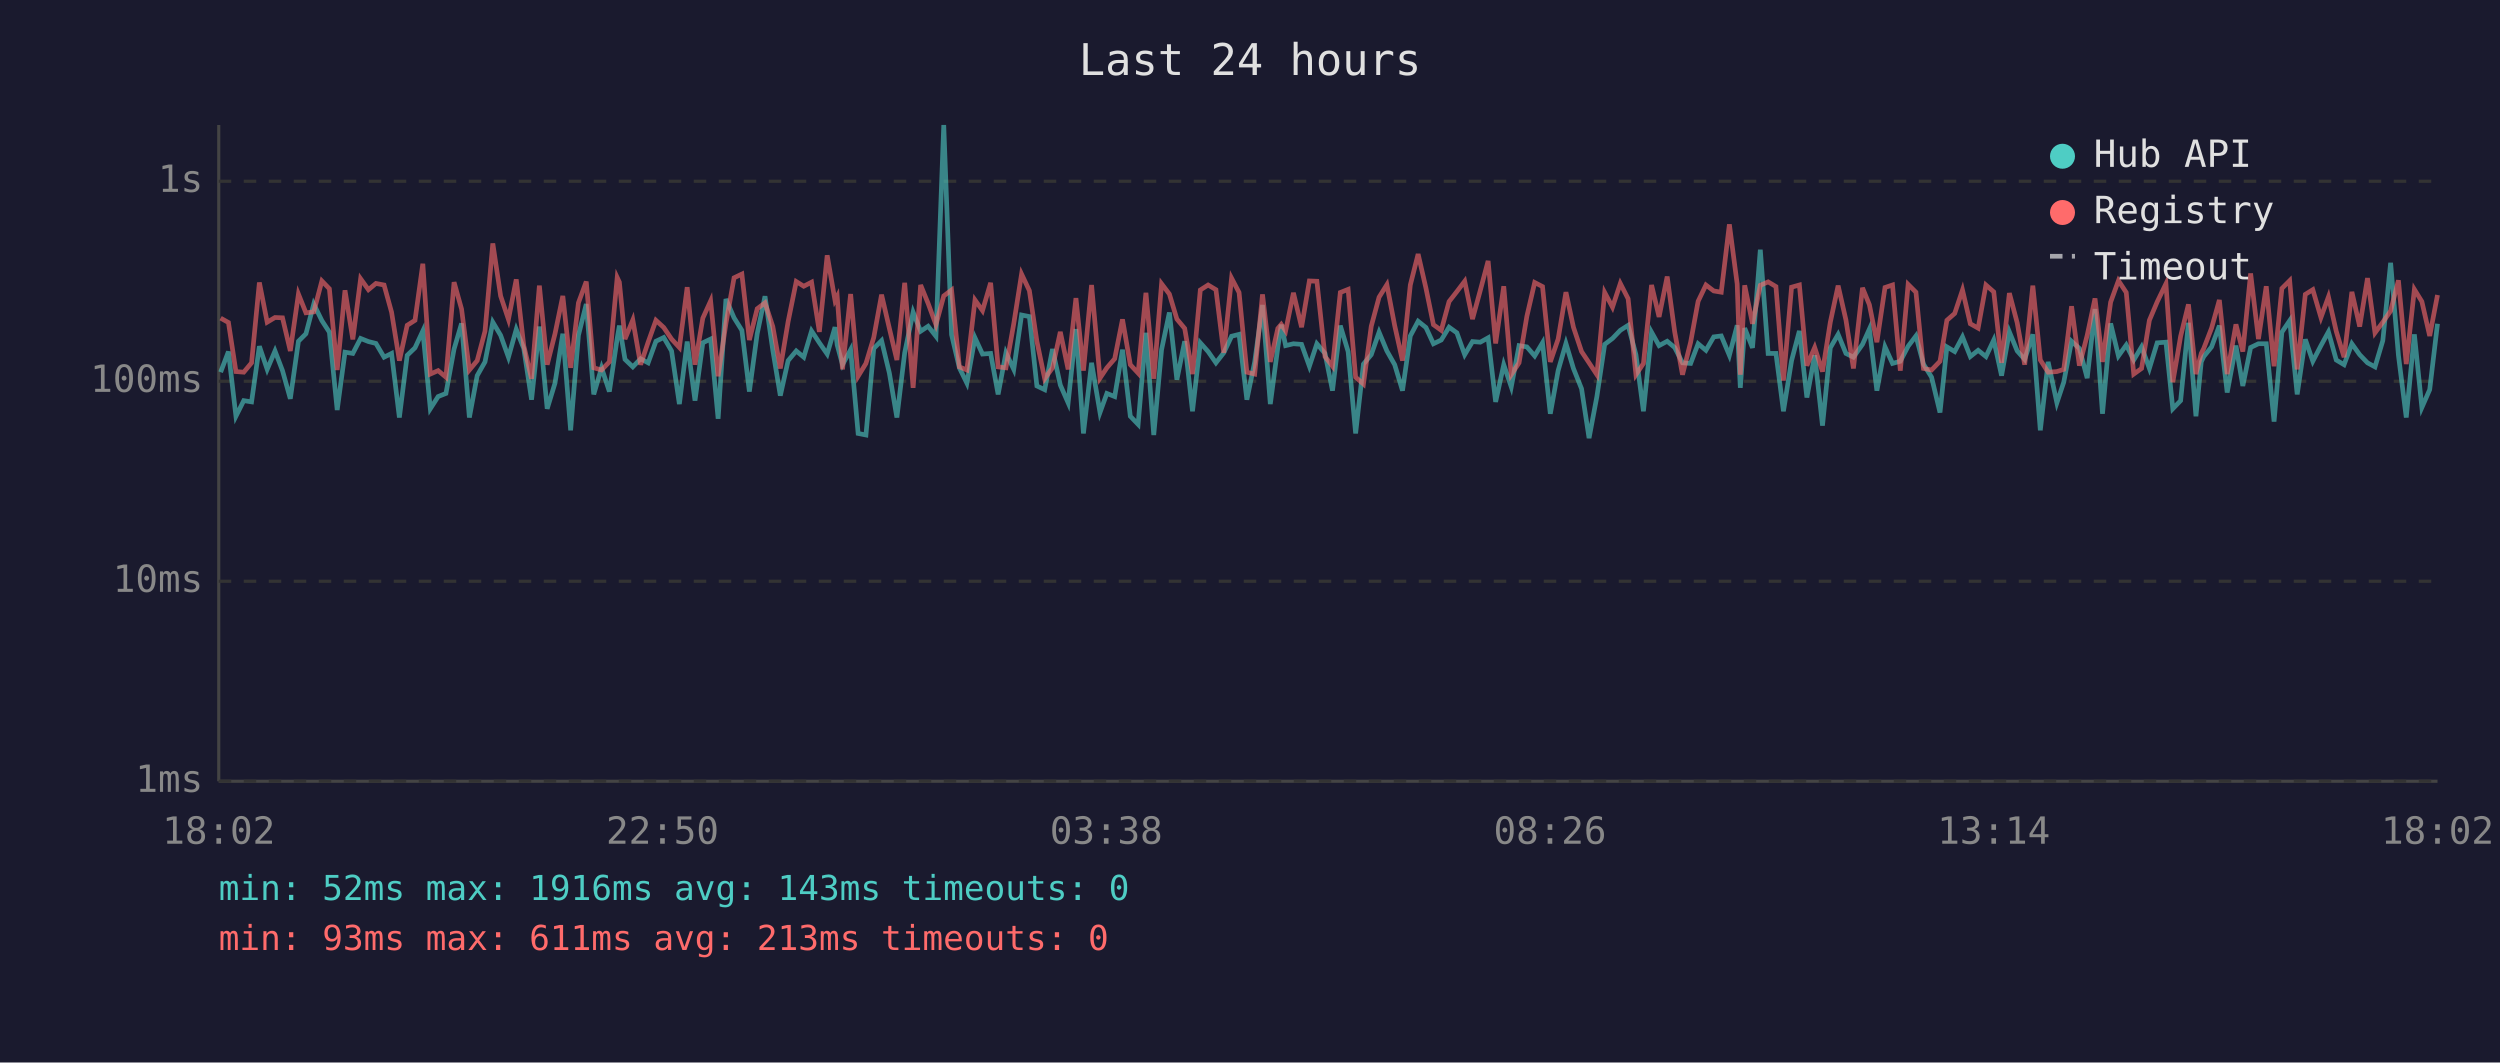
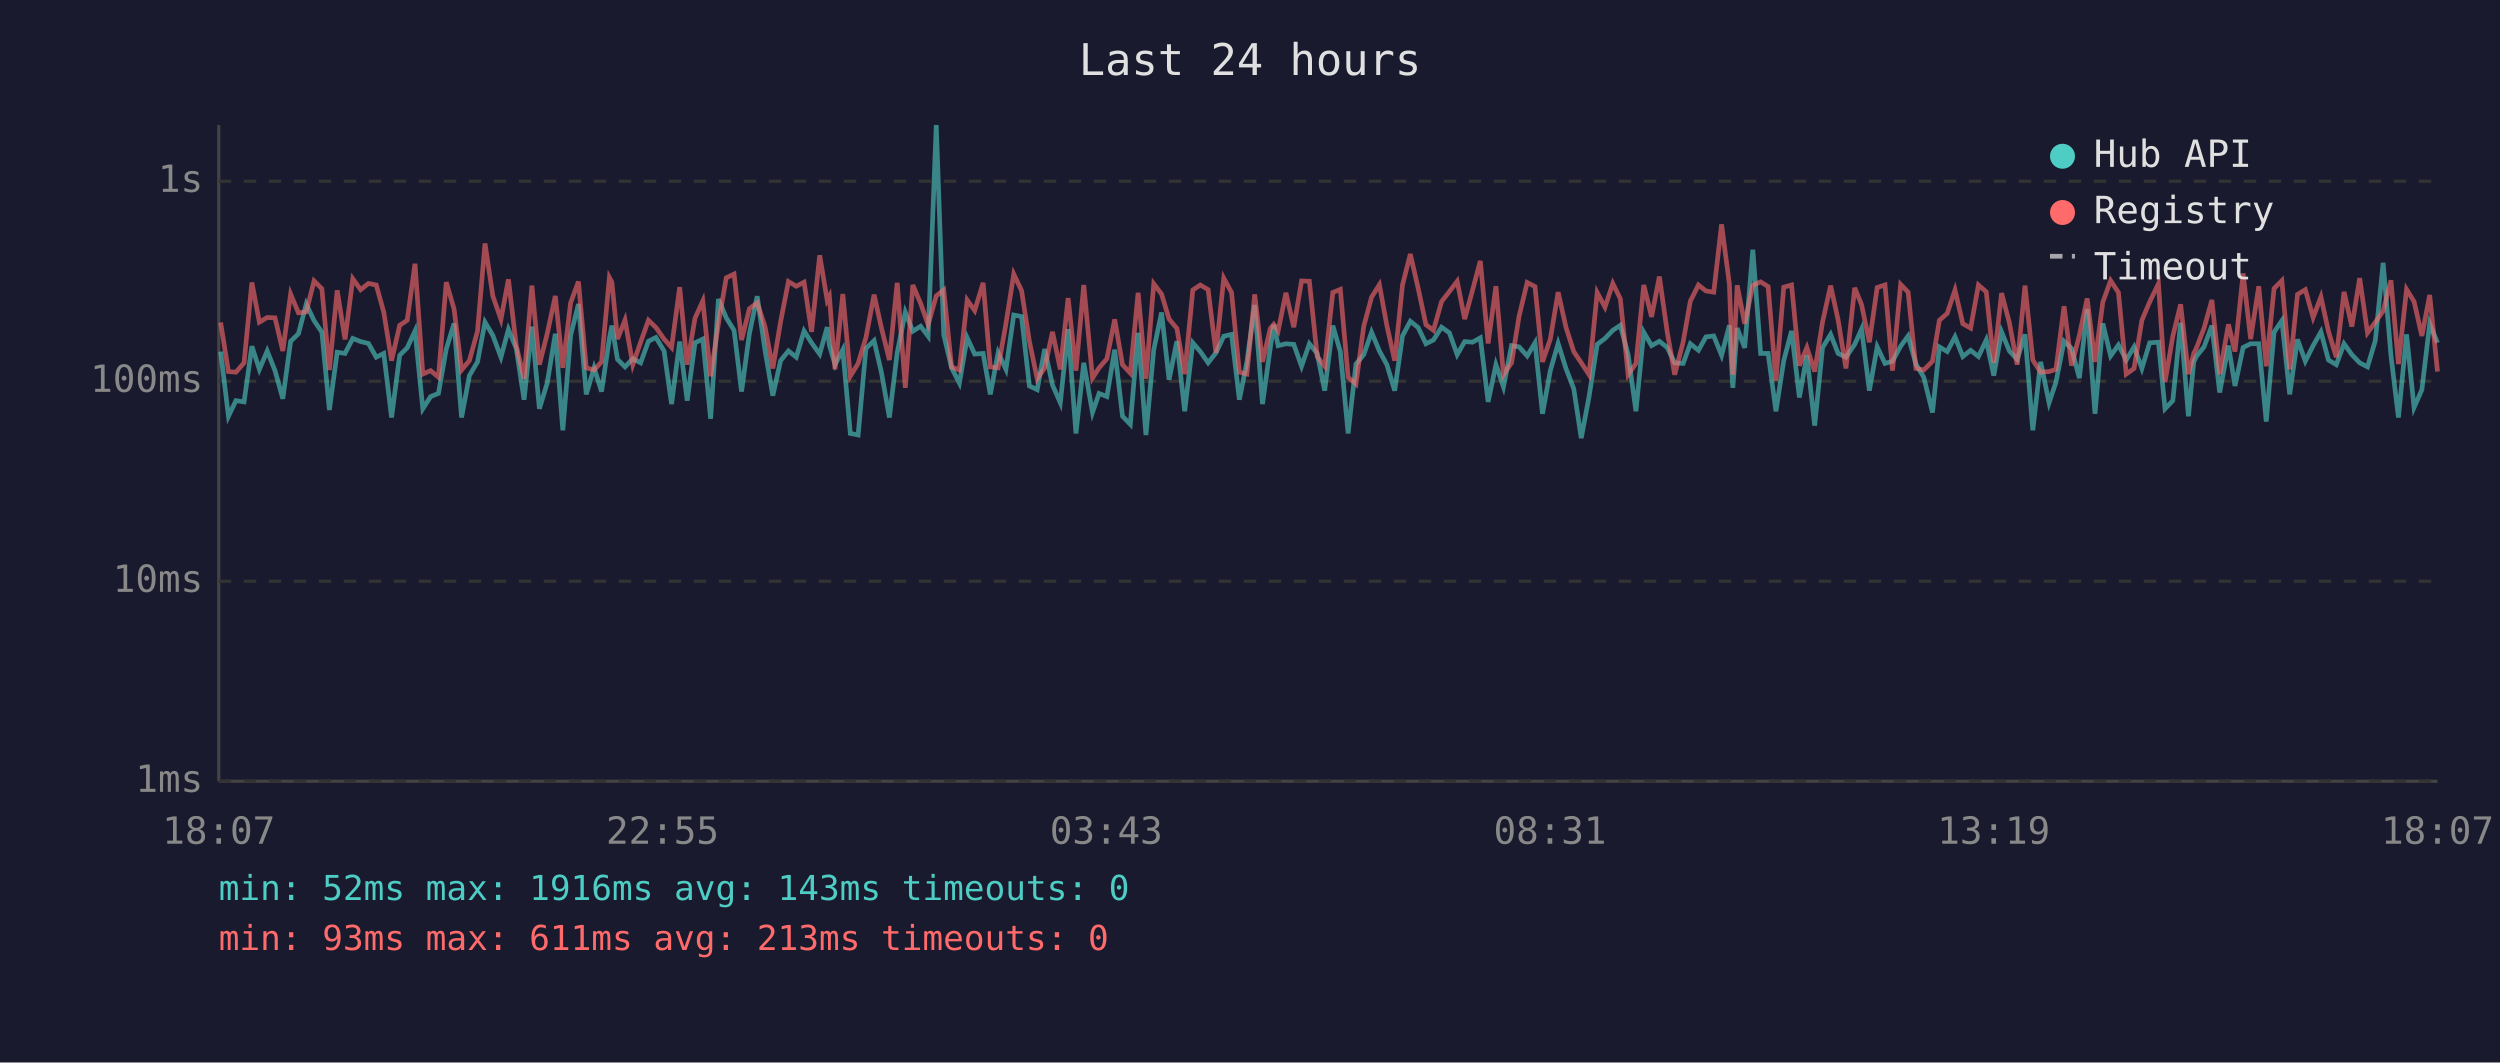
<svg xmlns="http://www.w3.org/2000/svg" viewBox="0 0 800 340" font-family="monospace" font-size="12">
  <rect width="800" height="340" fill="#1a1a2e" />
  <text x="400" y="24" fill="#e0e0e0" font-size="14" text-anchor="middle">Last 24 hours</text>
  <line x1="70" y1="40" x2="70" y2="250" stroke="#444" stroke-width="1" />
  <line x1="70" y1="250" x2="780" y2="250" stroke="#444" stroke-width="1" />
  <line x1="70" y1="250" x2="780" y2="250" stroke="#333" stroke-width="1" stroke-dasharray="4" />
  <text x="65" y="250" fill="#888" text-anchor="end" dominant-baseline="middle">1ms</text>
  <line x1="70" y1="186" x2="780" y2="186" stroke="#333" stroke-width="1" stroke-dasharray="4" />
  <text x="65" y="186" fill="#888" text-anchor="end" dominant-baseline="middle">10ms</text>
  <line x1="70" y1="122" x2="780" y2="122" stroke="#333" stroke-width="1" stroke-dasharray="4" />
  <text x="65" y="122" fill="#888" text-anchor="end" dominant-baseline="middle">100ms</text>
  <line x1="70" y1="58" x2="780" y2="58" stroke="#333" stroke-width="1" stroke-dasharray="4" />
  <text x="65" y="58" fill="#888" text-anchor="end" dominant-baseline="middle">1s</text>
-   <text x="70" y="270" fill="#888" text-anchor="middle">18:02</text>
-   <text x="212" y="270" fill="#888" text-anchor="middle">22:50</text>
-   <text x="354" y="270" fill="#888" text-anchor="middle">03:38</text>
-   <text x="496" y="270" fill="#888" text-anchor="middle">08:26</text>
-   <text x="638" y="270" fill="#888" text-anchor="middle">13:14</text>
-   <text x="780" y="270" fill="#888" text-anchor="middle">18:02</text>
-   <polyline points="70.6,119.1 73.1,112.5 75.5,133.2 78.0,128.2 80.5,128.6 83.0,110.8 85.5,118.2 88.0,112.3 90.4,118.6 92.9,127.6 95.5,109.2 97.9,106.8 100.4,97.3 103.0,102.6 105.4,106.3 107.9,131.2 110.4,112.7 112.9,113.1 115.4,108.3 117.9,109.3 120.3,109.9 122.9,114.3 125.3,113.1 127.8,133.6 130.3,113.7 132.8,111.3 135.3,105.9 137.7,130.8 140.2,126.9 142.7,125.9 145.3,111.7 147.7,103.5 150.2,133.6 152.7,120.2 155.2,115.8 157.7,103.1 160.2,107.3 162.7,114.3 165.2,105.4 167.6,111.5 170.1,127.9 172.6,104.5 175.1,130.8 177.6,122.6 180.1,106.8 182.6,137.7 185.1,107.3 187.6,97.3 190.0,126.2 192.5,117.7 195.0,125.3 197.5,108.3 198.2,104.2 200.0,115.0 202.5,117.4 205.0,114.8 207.4,116.1 209.9,109.2 212.4,108.0 214.9,112.3 217.4,129.3 219.9,109.3 222.4,128.2 224.9,109.7 227.4,108.5 229.8,134.0 232.3,95.7 234.9,101.7 237.4,105.7 239.8,125.3 242.3,106.8 244.8,94.8 247.3,112.1 249.7,126.6 252.2,115.4 254.8,112.3 257.2,114.3 259.7,105.9 262.2,109.7 264.7,113.3 267.2,104.7 267.9,110.4 269.6,116.7 272.2,111.9 274.6,138.7 277.1,139.2 279.6,111.5 282.1,109.0 284.6,119.4 287.0,133.6 289.5,112.9 292.2,99.9 294.6,106.0 297.0,104.4 299.5,107.6 302.0,40.0 304.5,107.1 307.0,117.7 309.4,122.6 312.0,108.1 314.4,113.3 317.0,113.1 319.4,126.2 321.9,112.9 324.4,118.2 326.9,100.8 329.4,101.3 331.8,123.5 334.3,124.7 336.8,111.7 339.3,123.2 341.8,128.9 344.3,105.3 346.7,138.7 349.3,116.1 352.0,132.0 354.2,125.9 356.7,126.9 359.2,111.9 361.7,133.2 364.2,135.8 366.7,106.5 369.2,139.2 371.7,111.9 374.2,100.0 376.6,121.5 379.1,109.2 381.6,131.6 384.1,109.7 386.6,112.5 389.1,116.1 391.6,112.9 394.1,107.6 396.5,107.0 399.0,127.9 401.5,115.8 404.0,97.6 406.5,129.3 408.9,111.2 410.0,103.9 411.4,110.6 413.9,110.0 416.5,110.2 419.0,117.2 421.4,110.0 424.0,113.1 426.4,125.0 428.9,104.2 431.4,112.5 433.8,138.7 436.3,116.5 438.8,113.5 441.3,106.3 443.8,112.3 446.3,116.7 448.8,125.0 451.3,107.5 453.8,102.8 456.3,104.8 458.7,110.0 461.2,108.8 463.7,104.7 466.2,106.5 468.7,113.5 471.2,109.3 473.7,109.5 476.2,108.1 478.6,128.6 481.2,116.7 483.6,123.8 486.1,110.6 488.6,111.0 491.1,113.9 493.6,109.7 496.1,132.4 498.6,118.6 501.1,109.9 503.5,117.9 506.1,124.4 508.5,140.2 511.0,126.9 513.5,110.2 516.0,108.3 518.5,105.7 521.0,104.1 523.5,113.5 525.9,131.6 528.5,106.3 530.9,110.6 533.5,109.2 535.9,111.2 538.4,116.1 541.0,116.3 543.4,110.0 545.9,112.1 548.4,107.8 550.8,107.5 553.4,113.7 555.9,104.1 556.9,124.1 558.3,105.0 560.8,111.3 563.3,79.9 565.8,113.1 568.3,113.1 570.7,131.6 573.3,115.4 575.8,105.9 578.2,127.2 580.7,113.7 583.2,136.2 585.7,111.3 588.2,107.0 590.7,113.1 593.1,114.3 596.0,110.2 598.2,105.3 600.6,125.0 603.2,111.0 605.6,116.3 608.1,115.6 610.6,110.8 613.1,107.5 615.5,116.5 618.1,120.7 620.8,132.0 623.0,111.0 625.5,112.5 628.0,107.8 630.5,114.1 633.0,112.1 635.5,114.1 638.0,108.8 640.5,120.2 643.0,106.2 645.5,112.3 647.9,115.0 650.5,107.0 652.9,137.7 655.4,115.8 658.2,128.9 660.4,122.3 662.9,109.2 665.4,111.5 667.9,121.0 670.4,98.9 672.8,132.4 675.4,103.5 677.9,113.9 680.4,110.4 682.8,115.2 685.3,111.0 687.8,117.9 690.3,109.7 693.1,109.5 695.3,130.8 697.8,128.2 700.3,103.3 702.7,133.2 704.4,115.8 705.2,114.1 707.7,111.0 710.2,104.2 712.7,125.6 715.5,110.6 717.7,123.5 720.2,111.2 722.7,110.0 725.2,110.0 727.7,134.9 730.2,106.3 732.7,102.6 735.1,126.2 737.7,108.6 740.1,115.6 742.7,110.6 745.1,106.2 747.6,115.2 750.1,116.7 752.6,110.0 755.1,113.5 757.6,116.1 760.0,117.4 762.5,109.0 765.0,84.1 767.5,113.7 770.0,133.6 772.6,107.0 775.0,130.4 777.5,124.7 780.0,103.6" fill="none" stroke="#4ecdc4" stroke-width="1.5" opacity="0.6" />
-   <polyline points="70.6,101.8 73.1,103.2 75.5,118.9 78.0,119.1 80.5,116.1 83.0,90.4 85.5,103.1 88.0,101.6 90.4,101.7 92.9,112.3 95.5,94.1 97.9,100.1 100.4,99.8 103.0,89.9 105.4,92.4 107.9,118.4 110.4,92.9 112.9,108.6 115.4,89.2 117.9,92.7 120.3,90.7 122.9,91.2 125.3,99.9 127.8,115.4 130.3,104.1 132.8,102.5 135.3,84.4 137.7,119.7 140.2,118.6 142.7,120.7 145.3,90.3 147.7,98.9 150.2,118.4 152.7,115.4 155.2,106.0 157.7,77.9 160.2,94.7 162.7,102.2 165.2,89.4 167.6,110.6 170.1,121.2 172.6,91.4 175.1,116.7 177.6,106.8 180.1,94.7 182.6,117.7 185.1,96.9 187.6,90.1 190.0,117.7 192.5,118.4 195.0,115.8 197.5,88.8 198.2,90.3 200.0,108.5 202.5,102.4 205.0,116.7 207.4,109.5 209.9,102.5 212.4,104.8 214.9,108.5 217.4,111.2 219.9,91.9 222.4,116.7 224.9,101.8 227.4,96.3 229.8,120.4 232.3,103.5 234.9,88.9 237.4,87.7 239.8,108.8 242.3,98.8 244.8,96.9 247.3,104.5 249.7,117.9 252.2,102.9 254.8,90.1 257.2,91.6 259.7,90.3 262.2,106.2 264.7,81.7 267.2,96.1 267.9,94.8 269.6,118.2 272.2,94.1 274.6,120.4 277.1,116.3 279.6,108.0 282.1,94.3 284.6,105.1 287.0,115.2 289.5,90.5 292.2,124.1 294.6,91.2 297.0,97.1 299.5,103.9 302.0,94.7 304.5,92.8 307.0,117.4 309.4,118.4 312.0,96.0 314.4,99.4 317.0,90.5 319.4,117.4 321.9,117.7 324.4,103.6 326.9,87.7 329.4,93.0 331.8,109.2 334.3,121.2 336.8,117.7 339.3,106.2 341.8,118.2 344.3,95.4 346.7,118.6 349.3,91.2 352.0,121.0 354.2,117.7 356.7,114.8 359.2,102.2 361.7,116.7 364.2,119.4 366.7,93.7 369.2,121.2 371.7,90.8 374.2,94.1 376.6,102.1 379.1,105.1 381.6,119.7 384.1,92.8 386.6,91.2 389.1,92.7 391.6,112.9 394.1,89.0 396.5,93.6 399.0,119.1 401.5,119.7 404.0,94.2 406.5,115.8 408.9,105.1 410.0,103.8 411.4,105.9 413.9,93.7 416.5,104.7 419.0,89.9 421.4,90.0 424.0,114.1 426.4,117.2 428.9,93.6 431.4,92.6 433.8,120.7 436.3,122.9 438.8,104.4 441.3,95.1 443.8,91.1 446.3,104.2 448.8,115.4 451.3,91.2 453.8,81.3 456.3,92.2 458.7,103.9 461.2,105.7 463.7,96.5 466.2,93.3 468.7,90.0 471.2,102.1 473.7,92.9 476.2,83.5 478.6,109.9 481.2,91.6 483.6,119.9 486.1,116.1 488.6,101.2 491.1,90.4 493.6,91.7 496.1,115.8 498.6,108.5 501.1,93.5 503.5,104.7 506.1,112.5 508.5,116.1 511.0,119.9 513.5,93.6 516.0,98.3 518.5,90.7 521.0,95.6 523.5,119.9 525.9,116.3 528.5,91.2 530.9,101.4 533.5,88.5 535.9,106.2 538.4,119.9 541.0,109.5 543.4,96.4 545.9,91.2 548.4,93.1 550.8,93.5 553.4,71.8 555.9,90.9 556.9,119.9 558.3,91.3 560.8,103.6 563.3,91.3 565.8,90.2 568.3,91.7 570.7,121.8 573.3,91.9 575.8,91.2 578.2,117.0 580.7,111.2 583.2,118.9 585.7,103.1 588.2,91.4 590.7,102.4 593.1,117.9 596.0,92.1 598.2,97.5 600.6,109.5 603.2,92.0 605.6,91.2 608.1,118.6 610.6,91.0 613.1,93.5 615.5,117.9 618.1,118.4 620.8,115.6 623.0,102.5 625.5,100.3 628.0,92.8 630.5,103.6 633.0,105.0 635.5,91.2 638.0,93.4 640.5,116.1 643.0,93.8 645.5,103.3 647.9,116.7 650.5,91.4 652.9,115.2 655.4,119.1 658.2,118.9 660.4,118.2 662.9,98.0 665.4,117.0 667.9,107.3 670.4,95.5 672.8,115.8 675.4,96.7 677.9,89.8 680.4,93.6 682.8,119.7 685.3,117.9 687.8,102.5 690.3,96.6 693.1,90.8 695.3,122.3 697.8,107.6 700.3,97.4 702.7,119.7 704.4,113.1 705.2,111.5 707.7,105.0 710.2,96.0 712.7,119.7 715.5,103.8 717.7,112.5 720.2,87.5 722.7,108.5 725.2,91.6 727.7,117.2 730.2,92.3 732.7,89.8 735.1,118.2 737.7,94.2 740.1,92.7 742.7,101.6 745.1,95.0 747.6,106.0 750.1,114.3 752.6,93.4 755.1,104.5 757.6,89.0 760.0,106.5 762.5,103.1 765.0,99.5 767.5,89.7 770.0,116.5 772.6,92.6 775.0,96.5 777.5,107.5 780.0,94.4" fill="none" stroke="#ff6b6b" stroke-width="1.5" opacity="0.6" />
+   <text x="70" y="270" fill="#888" text-anchor="middle">18:07</text>
+   <text x="212" y="270" fill="#888" text-anchor="middle">22:55</text>
+   <text x="354" y="270" fill="#888" text-anchor="middle">03:43</text>
+   <text x="496" y="270" fill="#888" text-anchor="middle">08:31</text>
+   <text x="638" y="270" fill="#888" text-anchor="middle">13:19</text>
+   <text x="780" y="270" fill="#888" text-anchor="middle">18:07</text>
+   <polyline points="70.6,112.5 73.1,133.2 75.5,128.2 78.1,128.6 80.6,110.8 83.0,118.2 85.5,112.3 88.0,118.6 90.5,127.6 93.0,109.2 95.5,106.8 98.0,97.3 100.5,102.6 103.0,106.3 105.4,131.2 107.9,112.7 110.4,113.1 112.9,108.3 115.4,109.3 117.9,109.9 120.4,114.3 122.8,113.1 125.3,133.6 127.9,113.7 130.3,111.3 132.8,105.9 135.3,130.8 137.8,126.9 140.3,125.9 142.8,111.7 145.3,103.5 147.7,133.6 150.2,120.2 152.8,115.8 155.2,103.1 157.7,107.3 160.3,114.3 162.7,105.4 165.2,111.5 167.7,127.9 170.2,104.5 172.6,130.8 175.1,122.6 177.7,106.8 180.1,137.7 182.6,107.3 185.1,97.3 187.6,126.2 190.1,117.7 192.5,125.3 195.0,108.3 195.8,104.2 197.6,115.0 200.0,117.4 202.5,114.8 205.0,116.1 207.5,109.2 209.9,108.0 212.5,112.3 214.9,129.3 217.5,109.3 219.9,128.2 222.4,109.7 224.9,108.5 227.4,134.0 229.9,95.7 232.4,101.7 234.9,105.7 237.3,125.3 239.8,106.8 242.3,94.8 244.8,112.1 247.3,126.6 249.8,115.4 252.3,112.3 254.8,114.3 257.3,105.9 259.7,109.7 262.3,113.3 264.7,104.7 265.4,110.4 267.2,116.7 269.7,111.9 272.1,138.7 274.6,139.2 277.1,111.5 279.7,109.0 282.1,119.4 284.6,133.6 287.1,112.9 289.7,99.9 292.1,106.0 294.6,104.4 297.0,107.6 299.6,40.0 302.0,107.1 304.5,117.7 307.0,122.6 309.5,108.1 311.9,113.3 314.6,113.1 316.9,126.2 319.4,112.9 321.9,118.2 324.4,100.8 326.9,101.3 329.4,123.5 331.9,124.7 334.3,111.7 336.8,123.2 339.3,128.9 341.8,105.3 344.3,138.7 346.8,116.1 349.6,132.0 351.7,125.9 354.2,126.9 356.7,111.9 359.2,133.2 361.7,135.8 364.2,106.5 366.7,139.2 369.2,111.9 371.7,100.0 374.1,121.5 376.6,109.2 379.1,131.6 381.7,109.7 384.1,112.5 386.6,116.1 389.1,112.9 391.6,107.6 394.1,107.0 396.6,127.9 399.0,115.8 401.5,97.6 404.0,129.3 406.5,111.2 407.6,103.9 409.0,110.6 411.5,110.0 414.0,110.2 416.5,117.2 419.0,110.0 421.5,113.1 423.9,125.0 426.5,104.2 428.9,112.5 431.4,138.7 433.9,116.5 436.4,113.5 438.9,106.3 441.4,112.3 443.8,116.7 446.3,125.0 448.8,107.5 451.3,102.8 453.8,104.8 456.3,110.0 458.7,108.8 461.3,104.7 463.8,106.5 466.3,113.5 468.7,109.3 471.2,109.5 473.7,108.1 476.2,128.6 478.7,116.7 481.1,123.8 483.7,110.6 486.1,111.0 488.7,113.9 491.2,109.7 493.6,132.4 496.1,118.6 498.6,109.9 501.1,117.9 503.6,124.4 506.0,140.2 508.5,126.9 511.1,110.2 513.6,108.3 516.1,105.7 518.5,104.1 521.0,113.5 523.5,131.6 526.0,106.3 528.5,110.6 531.0,109.2 533.5,111.2 535.9,116.1 538.6,116.3 540.9,110.0 543.5,112.1 545.9,107.8 548.4,107.5 550.9,113.7 553.4,104.1 554.5,124.1 555.9,105.0 558.3,111.3 560.9,79.9 563.4,113.1 565.8,113.1 568.3,131.6 570.8,115.4 573.3,105.9 575.8,127.2 578.2,113.7 580.7,136.2 583.2,111.3 585.8,107.0 588.2,113.1 590.7,114.3 593.5,110.2 595.7,105.3 598.2,125.0 600.7,111.0 603.2,116.3 605.6,115.6 608.2,110.8 610.6,107.5 613.1,116.5 615.6,120.7 618.4,132.0 620.6,111.0 623.1,112.5 625.6,107.8 628.1,114.1 630.6,112.1 633.1,114.1 635.6,108.8 638.0,120.2 640.5,106.2 643.0,112.3 645.5,115.0 648.0,107.0 650.5,137.7 653.0,115.8 655.7,128.9 657.9,122.3 660.5,109.2 662.9,111.5 665.4,121.0 667.9,98.9 670.4,132.4 672.9,103.5 675.4,113.9 677.9,110.4 680.4,115.2 682.9,111.0 685.4,117.9 687.9,109.7 690.7,109.5 692.8,130.8 695.3,128.2 697.8,103.3 700.3,133.2 702.0,115.8 702.8,114.1 705.3,111.0 707.8,104.2 710.3,125.6 713.1,110.6 715.2,123.5 717.8,111.2 720.2,110.0 722.8,110.0 725.2,134.9 727.7,106.3 730.2,102.6 732.7,126.2 735.2,108.6 737.7,115.6 740.2,110.6 742.7,106.2 745.1,115.2 747.6,116.7 750.1,110.0 752.6,113.5 755.1,116.1 757.6,117.4 760.1,109.0 762.6,84.1 765.1,113.7 767.5,133.6 770.1,107.0 772.5,130.4 775.0,124.7 777.5,103.6 780.0,109.7" fill="none" stroke="#4ecdc4" stroke-width="1.5" opacity="0.6" />
+   <polyline points="70.6,103.2 73.1,118.9 75.5,119.1 78.1,116.1 80.6,90.4 83.0,103.1 85.5,101.6 88.0,101.7 90.5,112.3 93.0,94.1 95.5,100.1 98.0,99.8 100.5,89.9 103.0,92.4 105.4,118.4 107.9,92.9 110.4,108.6 112.9,89.2 115.4,92.7 117.9,90.7 120.4,91.2 122.8,99.9 125.3,115.4 127.9,104.1 130.3,102.5 132.8,84.4 135.3,119.7 137.8,118.6 140.3,120.7 142.8,90.3 145.3,98.9 147.7,118.4 150.2,115.4 152.8,106.0 155.2,77.9 157.7,94.7 160.3,102.2 162.7,89.4 165.2,110.6 167.7,121.2 170.2,91.4 172.6,116.7 175.1,106.8 177.7,94.7 180.1,117.7 182.6,96.9 185.1,90.1 187.6,117.7 190.1,118.4 192.5,115.8 195.0,88.8 195.8,90.3 197.6,108.5 200.0,102.4 202.5,116.7 205.0,109.5 207.5,102.5 209.9,104.8 212.5,108.5 214.9,111.2 217.5,91.9 219.9,116.7 222.4,101.8 224.9,96.3 227.4,120.4 229.9,103.5 232.4,88.9 234.9,87.7 237.3,108.8 239.8,98.8 242.3,96.9 244.8,104.5 247.3,117.9 249.8,102.9 252.3,90.1 254.8,91.6 257.3,90.3 259.7,106.2 262.3,81.7 264.7,96.1 265.4,94.8 267.2,118.2 269.7,94.1 272.1,120.4 274.6,116.3 277.1,108.0 279.7,94.3 282.1,105.1 284.6,115.2 287.1,90.5 289.7,124.1 292.1,91.2 294.6,97.1 297.0,103.9 299.6,94.7 302.0,92.8 304.5,117.4 307.0,118.4 309.5,96.0 311.9,99.4 314.6,90.5 316.9,117.4 319.4,117.7 321.9,103.6 324.4,87.7 326.9,93.0 329.4,109.2 331.9,121.2 334.3,117.7 336.8,106.2 339.3,118.2 341.8,95.4 344.3,118.6 346.8,91.2 349.6,121.0 351.7,117.7 354.2,114.8 356.7,102.2 359.2,116.7 361.7,119.4 364.2,93.7 366.7,121.2 369.2,90.8 371.7,94.1 374.1,102.1 376.6,105.1 379.1,119.7 381.7,92.8 384.1,91.2 386.6,92.7 389.1,112.9 391.6,89.0 394.1,93.6 396.6,119.1 399.0,119.7 401.5,94.2 404.0,115.8 406.5,105.1 407.6,103.8 409.0,105.9 411.5,93.7 414.0,104.7 416.5,89.9 419.0,90.0 421.5,114.1 423.9,117.2 426.5,93.6 428.9,92.6 431.4,120.7 433.9,122.9 436.4,104.4 438.9,95.1 441.4,91.1 443.8,104.2 446.3,115.4 448.8,91.2 451.3,81.3 453.8,92.2 456.3,103.9 458.7,105.7 461.3,96.5 463.8,93.3 466.3,90.0 468.7,102.1 471.2,92.9 473.7,83.5 476.2,109.9 478.7,91.6 481.1,119.9 483.7,116.1 486.1,101.2 488.7,90.4 491.2,91.7 493.6,115.8 496.1,108.5 498.6,93.5 501.1,104.7 503.6,112.5 506.0,116.1 508.5,119.9 511.1,93.6 513.6,98.3 516.1,90.7 518.5,95.6 521.0,119.9 523.5,116.3 526.0,91.2 528.5,101.4 531.0,88.5 533.5,106.2 535.9,119.9 538.6,109.5 540.9,96.4 543.5,91.2 545.9,93.1 548.4,93.5 550.9,71.8 553.4,90.9 554.5,119.9 555.9,91.3 558.3,103.6 560.9,91.3 563.4,90.2 565.8,91.7 568.3,121.8 570.8,91.9 573.3,91.2 575.8,117.0 578.2,111.2 580.7,118.9 583.2,103.1 585.8,91.4 588.2,102.4 590.7,117.9 593.5,92.1 595.7,97.5 598.2,109.5 600.7,92.0 603.2,91.2 605.6,118.6 608.2,91.0 610.6,93.5 613.1,117.9 615.6,118.4 618.4,115.6 620.6,102.5 623.1,100.3 625.6,92.8 628.1,103.6 630.6,105.0 633.1,91.2 635.6,93.4 638.0,116.1 640.5,93.8 643.0,103.3 645.5,116.7 648.0,91.4 650.5,115.2 653.0,119.1 655.7,118.9 657.9,118.2 660.5,98.0 662.9,117.0 665.4,107.3 667.9,95.5 670.4,115.8 672.9,96.7 675.4,89.8 677.9,93.6 680.4,119.7 682.9,117.9 685.4,102.5 687.9,96.6 690.7,90.8 692.8,122.3 695.3,107.6 697.8,97.4 700.3,119.7 702.0,113.1 702.8,111.5 705.3,105.0 707.8,96.0 710.3,119.7 713.1,103.8 715.2,112.5 717.8,87.5 720.2,108.5 722.8,91.6 725.2,117.2 727.7,92.3 730.2,89.8 732.7,118.2 735.2,94.2 737.7,92.7 740.2,101.6 742.7,95.0 745.1,106.0 747.6,114.3 750.1,93.4 752.6,104.5 755.1,89.0 757.6,106.5 760.1,103.1 762.6,99.5 765.1,89.7 767.5,116.5 770.1,92.6 772.5,96.5 775.0,107.5 777.5,94.4 780.0,118.9" fill="none" stroke="#ff6b6b" stroke-width="1.5" opacity="0.6" />
  <circle cx="660" cy="50" r="4" fill="#4ecdc4" />
  <text x="670" y="50" fill="#e0e0e0" dominant-baseline="middle">Hub API</text>
  <circle cx="660" cy="68" r="4" fill="#ff6b6b" />
  <text x="670" y="68" fill="#e0e0e0" dominant-baseline="middle">Registry</text>
  <line x1="656" y1="82" x2="664" y2="82" stroke="#e0e0e0" stroke-width="1.5" stroke-dasharray="4,3" opacity="0.7" />
  <text x="670" y="86" fill="#e0e0e0" dominant-baseline="middle">Timeout</text>
  <text x="70" y="288" fill="#4ecdc4" font-size="11">min: 52ms  max: 1916ms  avg: 143ms  timeouts: 0</text>
  <text x="70" y="304" fill="#ff6b6b" font-size="11">min: 93ms  max: 611ms  avg: 213ms  timeouts: 0</text>
</svg>
